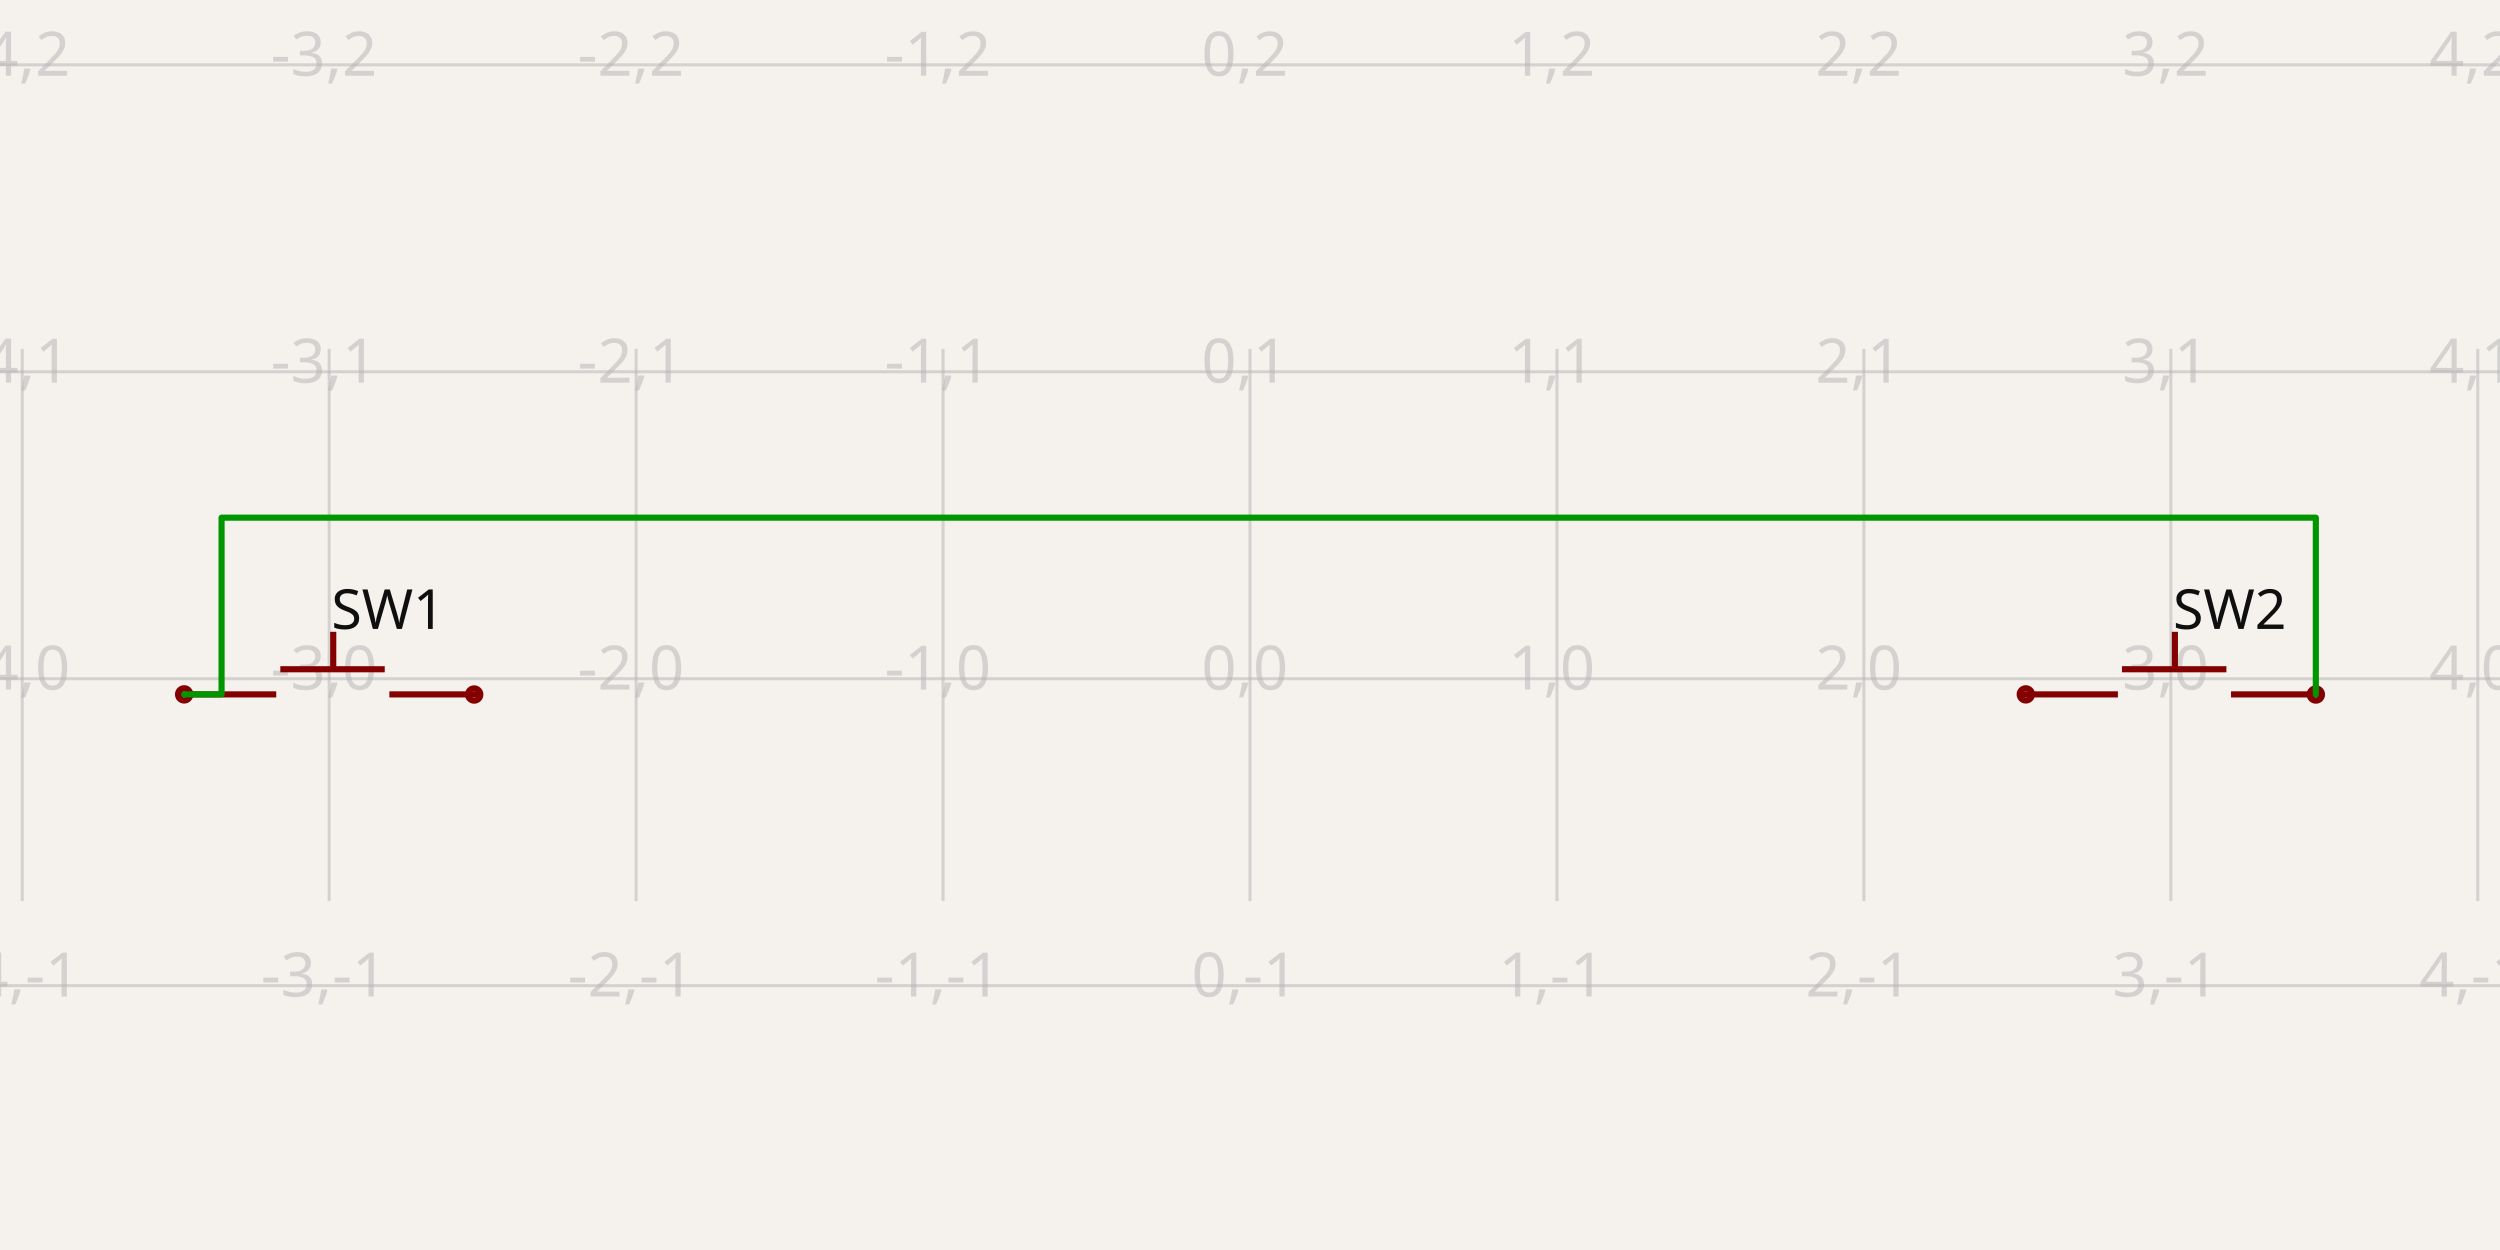
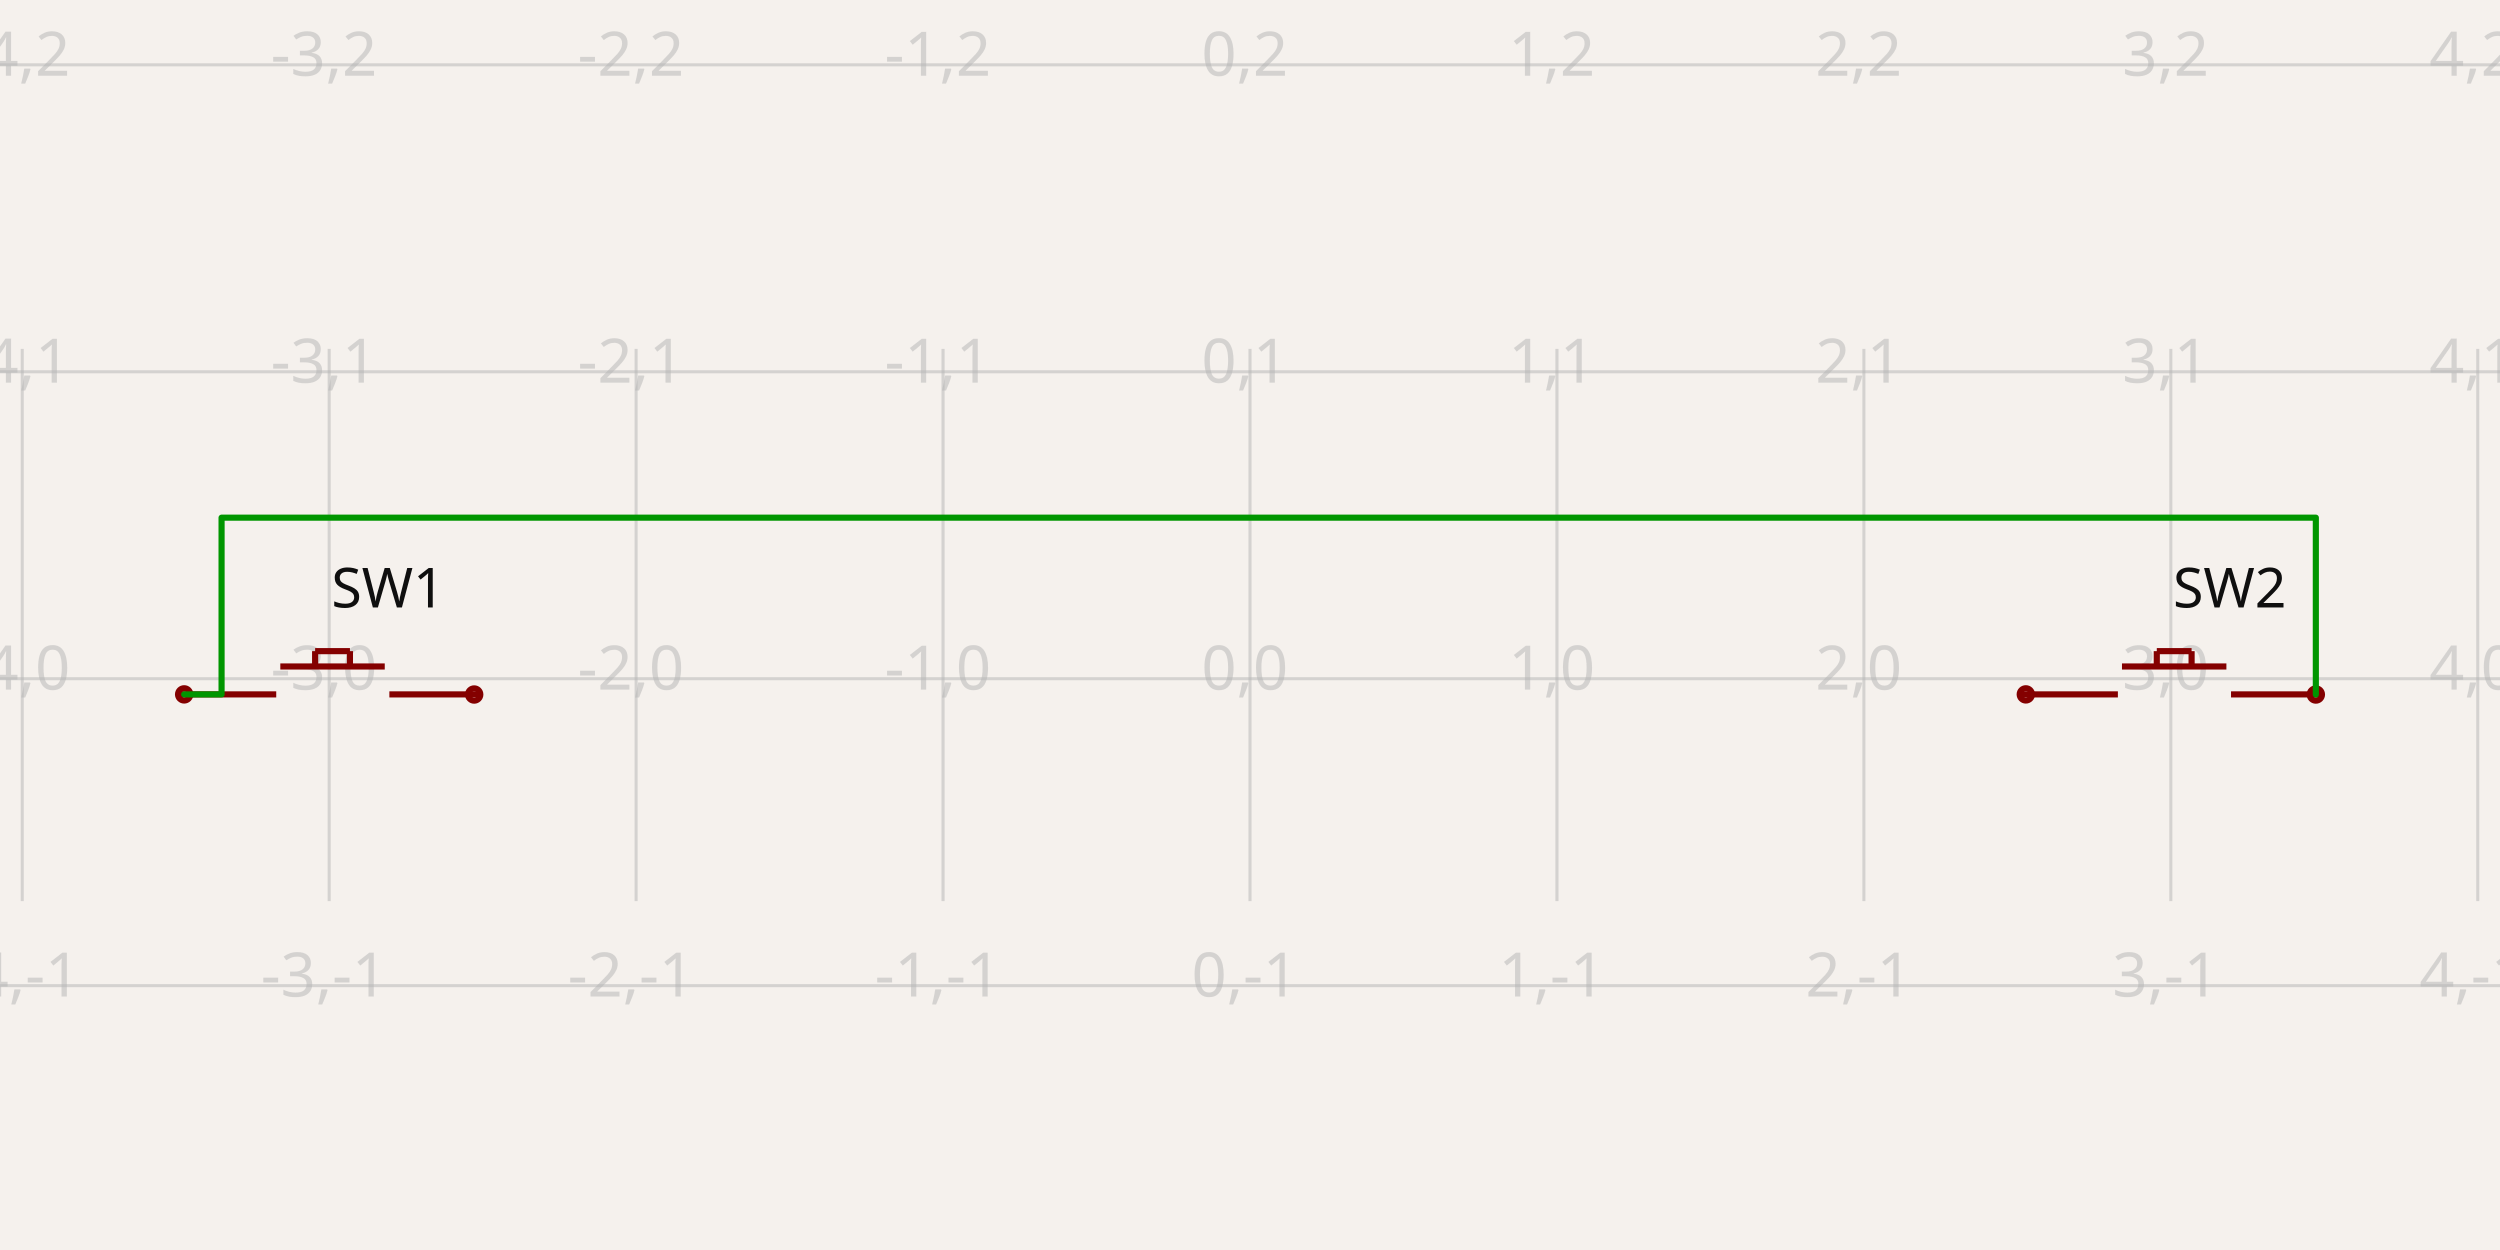
<svg xmlns="http://www.w3.org/2000/svg" width="1200" height="600" style="background-color: rgb(245, 241, 237)" data-real-to-screen-transform="matrix(147.3326003618,0,0,-147.3326003618,600,325.7832050633)">
  <style>
              .boundary { fill: rgb(245, 241, 237); }
              .schematic-boundary { fill: none; stroke: #fff; }
              .component { fill: none; stroke: rgb(132, 0, 0); }
              .chip { fill: rgb(255, 255, 194); stroke: rgb(132, 0, 0); }
              .component-pin { fill: none; stroke: rgb(132, 0, 0); }
              .trace:hover {
                filter: invert(1);
              }
              .trace:hover .trace-crossing-outline {
                opacity: 0;
              }
              .text { font-family: sans-serif; fill: rgb(0, 150, 0); }
              .pin-number { fill: rgb(169, 0, 0); }
              .port-label { fill: rgb(0, 100, 100); }
              .component-name { fill: rgb(0, 100, 100); }
            </style>
  <rect class="boundary" x="0" y="0" width="1200" height="600" />
  <g class="grid">
    <line x1="-136.663" y1="432.543" x2="-136.663" y2="167.457" stroke="rgb(181, 181, 181)" stroke-width="1.473" stroke-opacity="0.5" />
    <line x1="10.67" y1="432.543" x2="10.67" y2="167.457" stroke="rgb(181, 181, 181)" stroke-width="1.473" stroke-opacity="0.5" />
    <line x1="158.002" y1="432.543" x2="158.002" y2="167.457" stroke="rgb(181, 181, 181)" stroke-width="1.473" stroke-opacity="0.5" />
    <line x1="305.335" y1="432.543" x2="305.335" y2="167.457" stroke="rgb(181, 181, 181)" stroke-width="1.473" stroke-opacity="0.5" />
    <line x1="452.667" y1="432.543" x2="452.667" y2="167.457" stroke="rgb(181, 181, 181)" stroke-width="1.473" stroke-opacity="0.5" />
    <line x1="600" y1="432.543" x2="600" y2="167.457" stroke="rgb(181, 181, 181)" stroke-width="1.473" stroke-opacity="0.5" />
    <line x1="747.333" y1="432.543" x2="747.333" y2="167.457" stroke="rgb(181, 181, 181)" stroke-width="1.473" stroke-opacity="0.5" />
    <line x1="894.665" y1="432.543" x2="894.665" y2="167.457" stroke="rgb(181, 181, 181)" stroke-width="1.473" stroke-opacity="0.5" />
    <line x1="1041.998" y1="432.543" x2="1041.998" y2="167.457" stroke="rgb(181, 181, 181)" stroke-width="1.473" stroke-opacity="0.5" />
    <line x1="1189.33" y1="432.543" x2="1189.33" y2="167.457" stroke="rgb(181, 181, 181)" stroke-width="1.473" stroke-opacity="0.5" />
    <line x1="1336.663" y1="432.543" x2="1336.663" y2="167.457" stroke="rgb(181, 181, 181)" stroke-width="1.473" stroke-opacity="0.5" />
    <line x1="1.2892087397631258e-10" y1="473.116" x2="1200" y2="473.116" stroke="rgb(181, 181, 181)" stroke-width="1.473" stroke-opacity="0.5" />
    <line x1="1.2892087397631258e-10" y1="325.783" x2="1200" y2="325.783" stroke="rgb(181, 181, 181)" stroke-width="1.473" stroke-opacity="0.5" />
    <line x1="1.2892087397631258e-10" y1="178.451" x2="1200" y2="178.451" stroke="rgb(181, 181, 181)" stroke-width="1.473" stroke-opacity="0.5" />
    <line x1="1.2892087397631258e-10" y1="31.118" x2="1200" y2="31.118" stroke="rgb(181, 181, 181)" stroke-width="1.473" stroke-opacity="0.5" />
    <text x="-139.163" y="468.116" fill="rgb(181, 181, 181)" font-size="29.467" fill-opacity="0.5" text-anchor="middle" dominant-baseline="middle" font-family="sans-serif">-5,-1</text>
    <text x="-139.163" y="320.783" fill="rgb(181, 181, 181)" font-size="29.467" fill-opacity="0.5" text-anchor="middle" dominant-baseline="middle" font-family="sans-serif">-5,0</text>
    <text x="-139.163" y="173.451" fill="rgb(181, 181, 181)" font-size="29.467" fill-opacity="0.5" text-anchor="middle" dominant-baseline="middle" font-family="sans-serif">-5,1</text>
    <text x="-139.163" y="26.118" fill="rgb(181, 181, 181)" font-size="29.467" fill-opacity="0.5" text-anchor="middle" dominant-baseline="middle" font-family="sans-serif">-5,2</text>
    <text x="8.17" y="468.116" fill="rgb(181, 181, 181)" font-size="29.467" fill-opacity="0.5" text-anchor="middle" dominant-baseline="middle" font-family="sans-serif">-4,-1</text>
    <text x="8.17" y="320.783" fill="rgb(181, 181, 181)" font-size="29.467" fill-opacity="0.5" text-anchor="middle" dominant-baseline="middle" font-family="sans-serif">-4,0</text>
    <text x="8.17" y="173.451" fill="rgb(181, 181, 181)" font-size="29.467" fill-opacity="0.5" text-anchor="middle" dominant-baseline="middle" font-family="sans-serif">-4,1</text>
    <text x="8.17" y="26.118" fill="rgb(181, 181, 181)" font-size="29.467" fill-opacity="0.5" text-anchor="middle" dominant-baseline="middle" font-family="sans-serif">-4,2</text>
    <text x="155.502" y="468.116" fill="rgb(181, 181, 181)" font-size="29.467" fill-opacity="0.5" text-anchor="middle" dominant-baseline="middle" font-family="sans-serif">-3,-1</text>
    <text x="155.502" y="320.783" fill="rgb(181, 181, 181)" font-size="29.467" fill-opacity="0.5" text-anchor="middle" dominant-baseline="middle" font-family="sans-serif">-3,0</text>
    <text x="155.502" y="173.451" fill="rgb(181, 181, 181)" font-size="29.467" fill-opacity="0.5" text-anchor="middle" dominant-baseline="middle" font-family="sans-serif">-3,1</text>
    <text x="155.502" y="26.118" fill="rgb(181, 181, 181)" font-size="29.467" fill-opacity="0.5" text-anchor="middle" dominant-baseline="middle" font-family="sans-serif">-3,2</text>
    <text x="302.835" y="468.116" fill="rgb(181, 181, 181)" font-size="29.467" fill-opacity="0.5" text-anchor="middle" dominant-baseline="middle" font-family="sans-serif">-2,-1</text>
    <text x="302.835" y="320.783" fill="rgb(181, 181, 181)" font-size="29.467" fill-opacity="0.5" text-anchor="middle" dominant-baseline="middle" font-family="sans-serif">-2,0</text>
    <text x="302.835" y="173.451" fill="rgb(181, 181, 181)" font-size="29.467" fill-opacity="0.5" text-anchor="middle" dominant-baseline="middle" font-family="sans-serif">-2,1</text>
    <text x="302.835" y="26.118" fill="rgb(181, 181, 181)" font-size="29.467" fill-opacity="0.5" text-anchor="middle" dominant-baseline="middle" font-family="sans-serif">-2,2</text>
    <text x="450.167" y="468.116" fill="rgb(181, 181, 181)" font-size="29.467" fill-opacity="0.5" text-anchor="middle" dominant-baseline="middle" font-family="sans-serif">-1,-1</text>
    <text x="450.167" y="320.783" fill="rgb(181, 181, 181)" font-size="29.467" fill-opacity="0.5" text-anchor="middle" dominant-baseline="middle" font-family="sans-serif">-1,0</text>
    <text x="450.167" y="173.451" fill="rgb(181, 181, 181)" font-size="29.467" fill-opacity="0.5" text-anchor="middle" dominant-baseline="middle" font-family="sans-serif">-1,1</text>
    <text x="450.167" y="26.118" fill="rgb(181, 181, 181)" font-size="29.467" fill-opacity="0.5" text-anchor="middle" dominant-baseline="middle" font-family="sans-serif">-1,2</text>
    <text x="597.5" y="468.116" fill="rgb(181, 181, 181)" font-size="29.467" fill-opacity="0.5" text-anchor="middle" dominant-baseline="middle" font-family="sans-serif">0,-1</text>
    <text x="597.5" y="320.783" fill="rgb(181, 181, 181)" font-size="29.467" fill-opacity="0.5" text-anchor="middle" dominant-baseline="middle" font-family="sans-serif">0,0</text>
    <text x="597.5" y="173.451" fill="rgb(181, 181, 181)" font-size="29.467" fill-opacity="0.5" text-anchor="middle" dominant-baseline="middle" font-family="sans-serif">0,1</text>
    <text x="597.5" y="26.118" fill="rgb(181, 181, 181)" font-size="29.467" fill-opacity="0.5" text-anchor="middle" dominant-baseline="middle" font-family="sans-serif">0,2</text>
    <text x="744.833" y="468.116" fill="rgb(181, 181, 181)" font-size="29.467" fill-opacity="0.5" text-anchor="middle" dominant-baseline="middle" font-family="sans-serif">1,-1</text>
    <text x="744.833" y="320.783" fill="rgb(181, 181, 181)" font-size="29.467" fill-opacity="0.5" text-anchor="middle" dominant-baseline="middle" font-family="sans-serif">1,0</text>
    <text x="744.833" y="173.451" fill="rgb(181, 181, 181)" font-size="29.467" fill-opacity="0.5" text-anchor="middle" dominant-baseline="middle" font-family="sans-serif">1,1</text>
    <text x="744.833" y="26.118" fill="rgb(181, 181, 181)" font-size="29.467" fill-opacity="0.5" text-anchor="middle" dominant-baseline="middle" font-family="sans-serif">1,2</text>
    <text x="892.165" y="468.116" fill="rgb(181, 181, 181)" font-size="29.467" fill-opacity="0.5" text-anchor="middle" dominant-baseline="middle" font-family="sans-serif">2,-1</text>
    <text x="892.165" y="320.783" fill="rgb(181, 181, 181)" font-size="29.467" fill-opacity="0.5" text-anchor="middle" dominant-baseline="middle" font-family="sans-serif">2,0</text>
    <text x="892.165" y="173.451" fill="rgb(181, 181, 181)" font-size="29.467" fill-opacity="0.5" text-anchor="middle" dominant-baseline="middle" font-family="sans-serif">2,1</text>
    <text x="892.165" y="26.118" fill="rgb(181, 181, 181)" font-size="29.467" fill-opacity="0.5" text-anchor="middle" dominant-baseline="middle" font-family="sans-serif">2,2</text>
    <text x="1039.498" y="468.116" fill="rgb(181, 181, 181)" font-size="29.467" fill-opacity="0.5" text-anchor="middle" dominant-baseline="middle" font-family="sans-serif">3,-1</text>
    <text x="1039.498" y="320.783" fill="rgb(181, 181, 181)" font-size="29.467" fill-opacity="0.5" text-anchor="middle" dominant-baseline="middle" font-family="sans-serif">3,0</text>
    <text x="1039.498" y="173.451" fill="rgb(181, 181, 181)" font-size="29.467" fill-opacity="0.5" text-anchor="middle" dominant-baseline="middle" font-family="sans-serif">3,1</text>
    <text x="1039.498" y="26.118" fill="rgb(181, 181, 181)" font-size="29.467" fill-opacity="0.5" text-anchor="middle" dominant-baseline="middle" font-family="sans-serif">3,2</text>
    <text x="1186.83" y="468.116" fill="rgb(181, 181, 181)" font-size="29.467" fill-opacity="0.5" text-anchor="middle" dominant-baseline="middle" font-family="sans-serif">4,-1</text>
    <text x="1186.83" y="320.783" fill="rgb(181, 181, 181)" font-size="29.467" fill-opacity="0.5" text-anchor="middle" dominant-baseline="middle" font-family="sans-serif">4,0</text>
    <text x="1186.83" y="173.451" fill="rgb(181, 181, 181)" font-size="29.467" fill-opacity="0.5" text-anchor="middle" dominant-baseline="middle" font-family="sans-serif">4,1</text>
    <text x="1186.83" y="26.118" fill="rgb(181, 181, 181)" font-size="29.467" fill-opacity="0.5" text-anchor="middle" dominant-baseline="middle" font-family="sans-serif">4,2</text>
    <text x="1334.163" y="468.116" fill="rgb(181, 181, 181)" font-size="29.467" fill-opacity="0.5" text-anchor="middle" dominant-baseline="middle" font-family="sans-serif">5,-1</text>
    <text x="1334.163" y="320.783" fill="rgb(181, 181, 181)" font-size="29.467" fill-opacity="0.5" text-anchor="middle" dominant-baseline="middle" font-family="sans-serif">5,0</text>
    <text x="1334.163" y="173.451" fill="rgb(181, 181, 181)" font-size="29.467" fill-opacity="0.5" text-anchor="middle" dominant-baseline="middle" font-family="sans-serif">5,1</text>
    <text x="1334.163" y="26.118" fill="rgb(181, 181, 181)" font-size="29.467" fill-opacity="0.5" text-anchor="middle" dominant-baseline="middle" font-family="sans-serif">5,2</text>
  </g>
  <g data-circuit-json-type="schematic_component" data-schematic-component-id="schematic_component_0">
-     <rect class="component-overlay" x="86.283" y="303.268" width="143.73" height="30.043" fill="transparent" />
-     <path d="M 159.947 303.268 L 159.947 320.417" stroke="rgb(132, 0, 0)" fill="none" stroke-width="2.947px" />
+     <rect class="component-overlay" x="86.283" y="312.55" width="143.73" height="20.761" fill="transparent" />
+     <path d="M 151.26 312.55 L 151.26 319.96" stroke="rgb(132, 0, 0)" fill="none" stroke-width="2.947px" />
+     <path d="M 151.26 312.55 L 167.97 312.55" stroke="rgb(132, 0, 0)" fill="none" stroke-width="2.947px" />
+     <path d="M 167.97 312.55 L 167.97 319.96" stroke="rgb(132, 0, 0)" fill="none" stroke-width="2.947px" />
    <path d="M 86.283 333.308 L 132.59 333.308" stroke="rgb(132, 0, 0)" fill="none" stroke-width="2.947px" />
-     <path d="M 134.551 321.238 L 184.679 321.238" stroke="rgb(132, 0, 0)" fill="none" stroke-width="2.947px" />
+     <path d="M 134.551 319.912 L 184.679 319.912" stroke="rgb(132, 0, 0)" fill="none" stroke-width="2.947px" />
    <path d="M 186.897 333.311 L 230.013 333.311" stroke="rgb(132, 0, 0)" fill="none" stroke-width="2.947px" />
-     <text x="159.081" y="292.69" fill="rgb(15, 15, 15)" font-family="sans-serif" text-anchor="start" dominant-baseline="middle" font-size="26.52px">SW1</text>
+     <text x="159.081" y="282.376" fill="rgb(15, 15, 15)" font-family="sans-serif" text-anchor="start" dominant-baseline="middle" font-size="26.52px">SW1</text>
    <text x="134.327" y="358.877" fill="rgb(15, 15, 15)" font-family="sans-serif" text-anchor="start" dominant-baseline="middle" font-size="26.52px" />
    <circle cx="88.4" cy="333.304" r="2.947px" stroke-width="2.947px" fill="none" stroke="rgb(132, 0, 0)" />
    <circle cx="227.605" cy="333.368" r="2.947px" stroke-width="2.947px" fill="none" stroke="rgb(132, 0, 0)" />
  </g>
  <g data-circuit-json-type="schematic_component" data-schematic-component-id="schematic_component_1">
-     <rect class="component-overlay" x="970.278" y="303.268" width="143.73" height="30.043" fill="transparent" />
-     <path d="M 1043.942 303.268 L 1043.942 320.417" stroke="rgb(132, 0, 0)" fill="none" stroke-width="2.947px" />
+     <rect class="component-overlay" x="970.278" y="312.55" width="143.73" height="20.761" fill="transparent" />
+     <path d="M 1035.256 312.55 L 1035.256 319.96" stroke="rgb(132, 0, 0)" fill="none" stroke-width="2.947px" />
+     <path d="M 1035.256 312.55 L 1051.965 312.55" stroke="rgb(132, 0, 0)" fill="none" stroke-width="2.947px" />
+     <path d="M 1051.965 312.55 L 1051.965 319.96" stroke="rgb(132, 0, 0)" fill="none" stroke-width="2.947px" />
    <path d="M 970.278 333.308 L 1016.586 333.308" stroke="rgb(132, 0, 0)" fill="none" stroke-width="2.947px" />
-     <path d="M 1018.547 321.238 L 1068.674 321.238" stroke="rgb(132, 0, 0)" fill="none" stroke-width="2.947px" />
+     <path d="M 1018.547 319.912 L 1068.674 319.912" stroke="rgb(132, 0, 0)" fill="none" stroke-width="2.947px" />
    <path d="M 1070.892 333.311 L 1114.009 333.311" stroke="rgb(132, 0, 0)" fill="none" stroke-width="2.947px" />
-     <text x="1043.076" y="292.69" fill="rgb(15, 15, 15)" font-family="sans-serif" text-anchor="start" dominant-baseline="middle" font-size="26.52px">SW2</text>
+     <text x="1043.076" y="282.376" fill="rgb(15, 15, 15)" font-family="sans-serif" text-anchor="start" dominant-baseline="middle" font-size="26.52px">SW2</text>
    <text x="1018.323" y="358.877" fill="rgb(15, 15, 15)" font-family="sans-serif" text-anchor="start" dominant-baseline="middle" font-size="26.52px" />
    <circle cx="972.395" cy="333.304" r="2.947px" stroke-width="2.947px" fill="none" stroke="rgb(132, 0, 0)" />
    <circle cx="1111.6" cy="333.368" r="2.947px" stroke-width="2.947px" fill="none" stroke="rgb(132, 0, 0)" />
  </g>
  <g class="trace" data-circuit-json-type="schematic_trace" data-schematic-trace-id="schematic_trace_0">
    <path d="M 88.4 333.304 L 106.351 333.304 L 106.351 248.49 L 1111.6 248.49 L 1111.6 311.268 L 1111.6 333.368" class="trace-invisible-hover-outline" stroke="rgb(0, 150, 0)" fill="none" stroke-width="23.573px" stroke-linecap="round" opacity="0" stroke-linejoin="round" />
    <path d="M 88.4 333.304 L 106.351 333.304 L 106.351 248.49 L 1111.6 248.49 L 1111.6 311.268 L 1111.6 333.368" stroke="rgb(0, 150, 0)" fill="none" stroke-width="2.947px" stroke-linecap="round" stroke-linejoin="round" />
  </g>
</svg>
